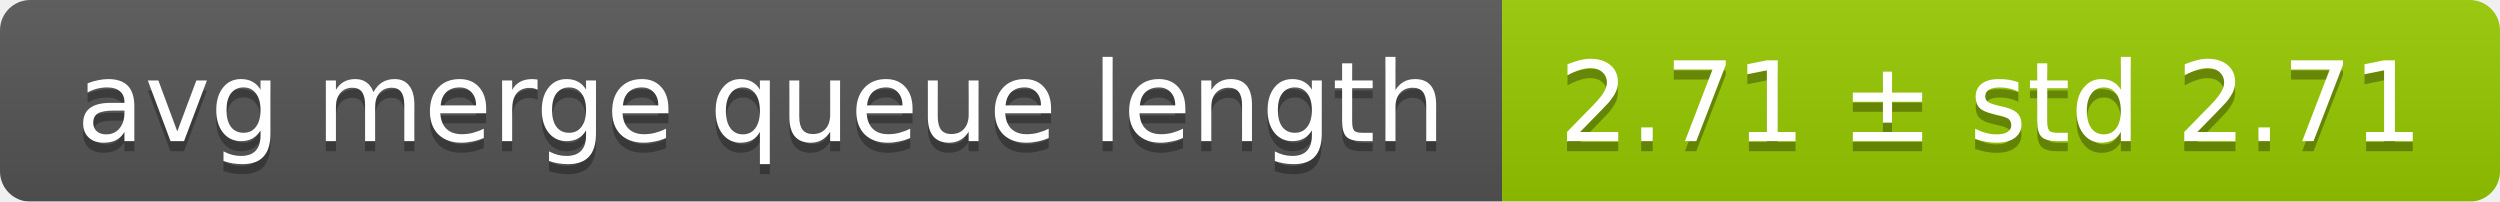
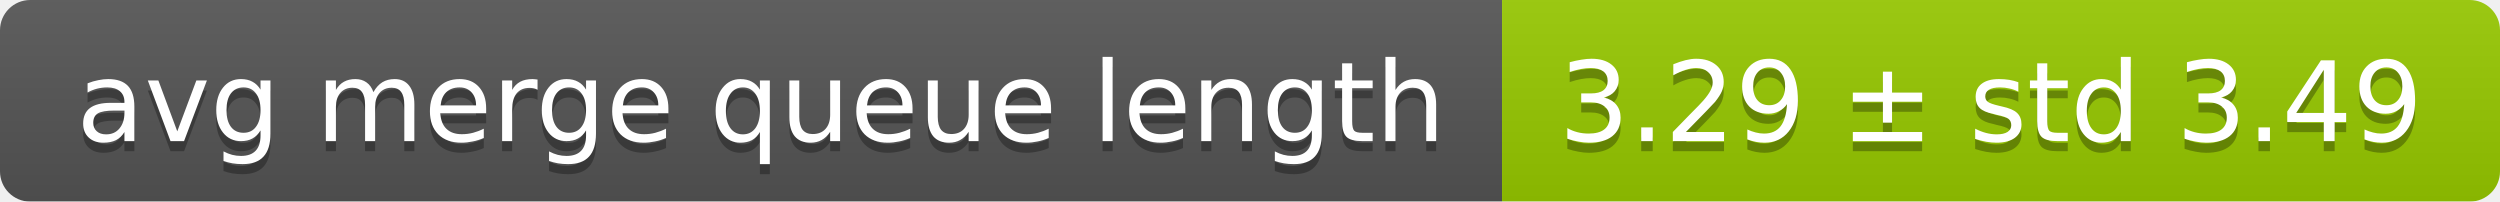
<svg xmlns="http://www.w3.org/2000/svg" width="248" height="20">
  <linearGradient id="smooth" x2="0" y2="100%">
    <stop offset="0" stop-color="#bbb" stop-opacity=".1" />
    <stop offset="1" stop-opacity=".1" />
  </linearGradient>
  <mask id="round">
    <rect width="248" height="20" rx="3" fill="#fff" />
  </mask>
  <g mask="url(#round)">
    <rect width="149" height="20" fill="#555" />
    <rect x="149" width="99" height="20" fill="#97ca00" />
    <rect width="248" height="20" fill="url(#smooth)" />
  </g>
  <g fill="#fff" text-anchor="middle" font-family="DejaVu Sans,Verdana,Geneva,sans-serif" font-size="11">
    <text x="75.5" y="15" fill="#010101" fill-opacity=".3">avg merge queue length</text>
    <text x="75.5" y="14">avg merge queue length</text>
-     <text x="197.5" y="15" fill="#010101" fill-opacity=".3">2.71 ± std 2.71</text>
-     <text x="197.5" y="14">2.71 ± std 2.71</text>
+     <text x="197.5" y="15" fill="#010101" fill-opacity=".3">3.29 ± std 3.49</text>
+     <text x="197.5" y="14">3.29 ± std 3.49</text>
  </g>
</svg>
